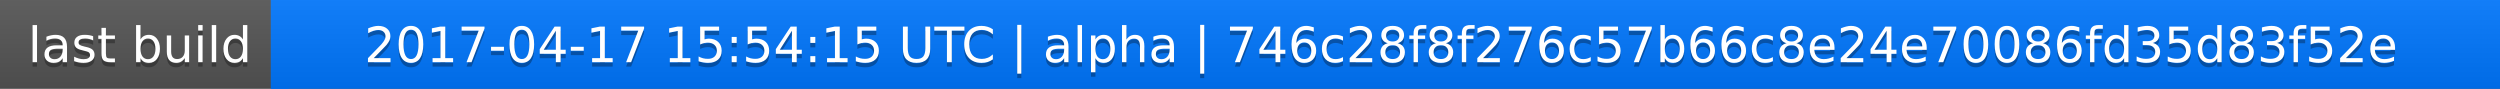
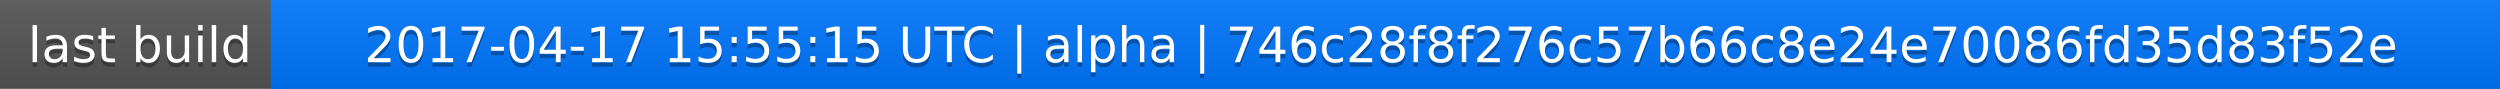
<svg xmlns="http://www.w3.org/2000/svg" width="563" height="20">
  <linearGradient id="a" x2="0" y2="100%">
    <stop offset="0" stop-color="#bbb" stop-opacity=".1" />
    <stop offset="1" stop-opacity=".1" />
  </linearGradient>
  <rect rx="0" width="563" height="20" fill="#555" />
  <rect rx="0" x="61" width="502" height="20" fill="#07f" />
  <path fill="#07f" d="M61 0h4v20h-4z" />
  <rect rx="0" width="563" height="20" fill="url(#a)" />
  <g fill="#fff" text-anchor="middle" font-family="DejaVu Sans,Verdana,Geneva,sans-serif" font-size="11">
    <text x="31.5" y="15" fill="#010101" fill-opacity=".3">last build</text>
    <text x="31.5" y="14">last build</text>
-     <text x="311" y="15" fill="#010101" fill-opacity=".3">2017-04-17 15:54:15 UTC | alpha | 746c28f8f276c57b66c8e24e70086fd35d83f52e</text>
-     <text x="311" y="14">2017-04-17 15:54:15 UTC | alpha | 746c28f8f276c57b66c8e24e70086fd35d83f52e</text>
+     <text x="311" y="15" fill="#010101" fill-opacity=".3">2017-04-17 15:55:15 UTC | alpha | 746c28f8f276c57b66c8e24e70086fd35d83f52e</text>
+     <text x="311" y="14">2017-04-17 15:55:15 UTC | alpha | 746c28f8f276c57b66c8e24e70086fd35d83f52e</text>
  </g>
</svg>
